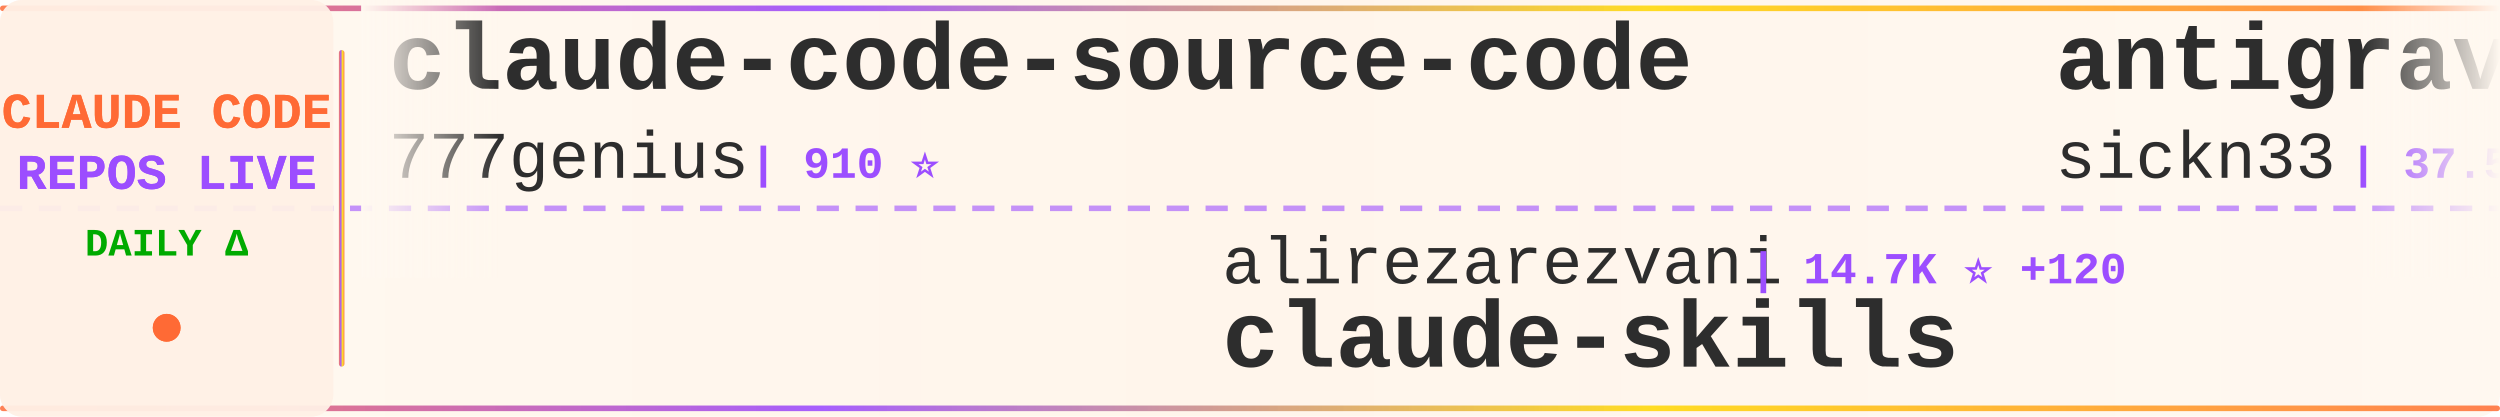
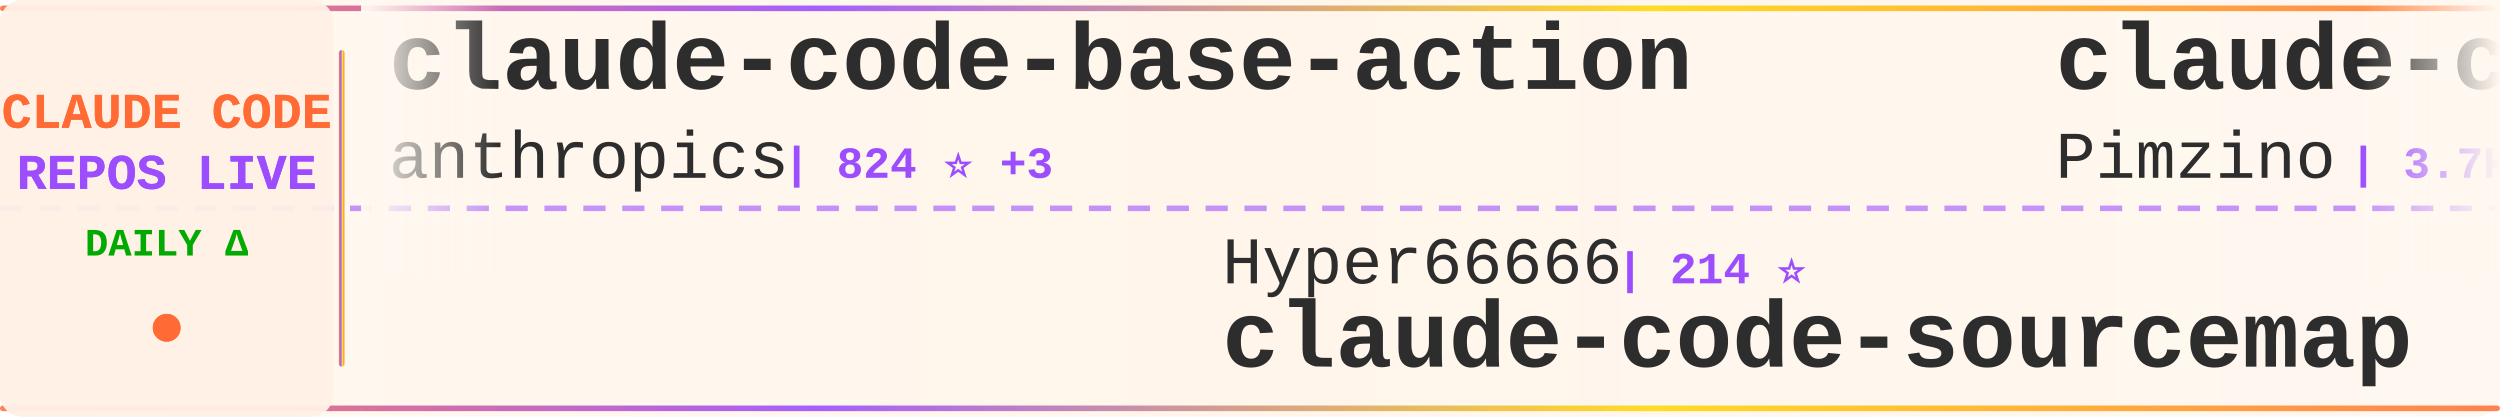
<svg xmlns="http://www.w3.org/2000/svg" width="900" height="150">
  <defs>
    <linearGradient id="tickerBg" x1="0%" y1="0%" x2="100%" y2="0%">
      <stop offset="0%" style="stop-color:#fff8f0;stop-opacity:0.98" />
      <stop offset="50%" style="stop-color:#fff5eb;stop-opacity:1" />
      <stop offset="100%" style="stop-color:#fff8f0;stop-opacity:0.98" />
    </linearGradient>
    <linearGradient id="borderGrad" x1="0%" y1="0%" x2="100%" y2="0%">
      <stop offset="0%" style="stop-color:#FF6B35;stop-opacity:0.85">
        <animate attributeName="stop-opacity" values="0.85;1;0.85" dur="2s" repeatCount="indefinite" />
      </stop>
      <stop offset="33%" style="stop-color:#9C4EFF;stop-opacity:0.9">
        <animate attributeName="stop-opacity" values="0.9;1;0.9" dur="2.2s" repeatCount="indefinite" />
      </stop>
      <stop offset="66%" style="stop-color:#FFD700;stop-opacity:0.85">
        <animate attributeName="stop-opacity" values="0.85;1;0.85" dur="1.8s" repeatCount="indefinite" />
      </stop>
      <stop offset="100%" style="stop-color:#FF6B35;stop-opacity:0.85">
        <animate attributeName="stop-opacity" values="0.85;1;0.85" dur="2s" repeatCount="indefinite" />
      </stop>
    </linearGradient>
    <filter id="textGlow">
      <feGaussianBlur stdDeviation="0.15" result="coloredBlur" />
      <feMerge>
        <feMergeNode in="coloredBlur" />
        <feMergeNode in="SourceGraphic" />
      </feMerge>
    </filter>
    <filter id="metricGlow">
      <feGaussianBlur stdDeviation="0.2" result="coloredBlur" />
      <feMerge>
        <feMergeNode in="coloredBlur" />
        <feMergeNode in="SourceGraphic" />
      </feMerge>
    </filter>
    <linearGradient id="leftFade" x1="0%" y1="0%" x2="100%" y2="0%">
      <stop offset="0%" style="stop-color:#fff8f0;stop-opacity:1" />
      <stop offset="100%" style="stop-color:#fff8f0;stop-opacity:0" />
    </linearGradient>
    <linearGradient id="rightFade" x1="0%" y1="0%" x2="100%" y2="0%">
      <stop offset="0%" style="stop-color:#fff8f0;stop-opacity:0" />
      <stop offset="100%" style="stop-color:#fff8f0;stop-opacity:1" />
    </linearGradient>
  </defs>
  <rect width="900" height="150" fill="url(#tickerBg)" rx="8" />
  <rect x="0" y="2" width="900" height="2" fill="url(#borderGrad)" rx="1" />
  <rect x="0" y="146" width="900" height="2" fill="url(#borderGrad)" rx="1" />
  <line x1="0" y1="75" x2="900" y2="75" stroke="#9C4EFF" stroke-width="2" stroke-dasharray="8 6" opacity="0.6" />
  <rect x="0" y="0" width="120" height="150" fill="#fff0e6" opacity="0.95" rx="8" />
  <text x="60" y="46" font-family="'Courier New', monospace" font-size="18" font-weight="bold" fill="#FF6B35" text-anchor="middle" filter="url(#textGlow)">
    CLAUDE CODE
  </text>
  <text x="60" y="68" font-family="'Courier New', monospace" font-size="18" font-weight="bold" fill="#9C4EFF" text-anchor="middle" filter="url(#textGlow)">
    REPOS LIVE
  </text>
  <text x="60" y="92" font-family="'Courier New', monospace" font-size="14" font-weight="bold" fill="#00aa00" text-anchor="middle">
    DAILY Δ
  </text>
  <circle cx="60" cy="118" r="5" fill="#FF6B35" filter="url(#metricGlow)">
    <animate attributeName="r" values="4;6;4" dur="1.5s" repeatCount="indefinite" />
    <animate attributeName="opacity" values="0.6;1;0.6" dur="1.5s" repeatCount="indefinite" />
  </circle>
  <rect x="122" y="18" width="2" height="114" fill="url(#borderGrad)" rx="1" />
  <clipPath id="tickerClip">
    <rect x="130" y="0" width="770" height="150" />
  </clipPath>
  <g clip-path="url(#tickerClip)">
    <g id="tickerItems">
      <animateTransform attributeName="transform" attributeType="XML" type="translate" from="0 0" to="-3000 0" dur="54s" repeatCount="indefinite" />
      <g transform="translate(0, 0)">
-         <text x="140" y="32" font-family="'Courier New', monospace" font-size="34" font-weight="bold" fill="#2d2d2d">claude-code-source-code</text>
-         <text x="140" y="64" font-family="'Courier New', monospace" font-size="24" font-weight="normal" fill="#2d2d2d" opacity="1.0">777genius</text>
-         <text x="270" y="64" font-family="'Courier New', monospace" font-size="16" font-weight="bold" fill="#9C4EFF"> | 910 ⭐</text>
+         <text x="140" y="32" font-family="'Courier New', monospace" font-size="34" font-weight="bold" fill="#2d2d2d">claude-code-base-action</text>
+         <text x="140" y="64" font-family="'Courier New', monospace" font-size="24" font-weight="normal" fill="#2d2d2d" opacity="1.0">anthropics</text>
+         <text x="282" y="64" font-family="'Courier New', monospace" font-size="16" font-weight="bold" fill="#9C4EFF"> | 824 ⭐ +3</text>
      </g>
      <g transform="translate(300, 0)">
-         <text x="140" y="102" font-family="'Courier New', monospace" font-size="24" font-weight="normal" fill="#2d2d2d" opacity="1.0">alirezarezvani</text>
-         <text x="330" y="102" font-family="'Courier New', monospace" font-size="16" font-weight="bold" fill="#9C4EFF"> | 14.7K ⭐ +120</text>
-         <text x="140" y="132" font-family="'Courier New', monospace" font-size="34" font-weight="bold" fill="#2d2d2d">claude-skills</text>
+         <text x="140" y="102" font-family="'Courier New', monospace" font-size="24" font-weight="normal" fill="#2d2d2d" opacity="1.0">Hyper66666</text>
+         <text x="282" y="102" font-family="'Courier New', monospace" font-size="16" font-weight="bold" fill="#9C4EFF"> | 214 ⭐</text>
+         <text x="140" y="132" font-family="'Courier New', monospace" font-size="34" font-weight="bold" fill="#2d2d2d">claude-code-sourcemap</text>
      </g>
      <g transform="translate(600, 0)">
-         <text x="140" y="32" font-family="'Courier New', monospace" font-size="34" font-weight="bold" fill="#2d2d2d">antigravity-awesome-skil...</text>
-         <text x="140" y="64" font-family="'Courier New', monospace" font-size="24" font-weight="normal" fill="#2d2d2d" opacity="1.0">sickn33</text>
-         <text x="246" y="64" font-family="'Courier New', monospace" font-size="16" font-weight="bold" fill="#9C4EFF"> | 37.5K ⭐ +110</text>
+         <text x="140" y="32" font-family="'Courier New', monospace" font-size="34" font-weight="bold" fill="#2d2d2d">claude-code-spec-workflo...</text>
+         <text x="140" y="64" font-family="'Courier New', monospace" font-size="24" font-weight="normal" fill="#2d2d2d" opacity="1.0">Pimzino</text>
+         <text x="246" y="64" font-family="'Courier New', monospace" font-size="16" font-weight="bold" fill="#9C4EFF"> | 3.7K ⭐ +2</text>
      </g>
      <g transform="translate(900, 0)">
-         <text x="140" y="102" font-family="'Courier New', monospace" font-size="24" font-weight="normal" fill="#2d2d2d" opacity="1.0">SeemSeam</text>
-         <text x="258" y="102" font-family="'Courier New', monospace" font-size="16" font-weight="bold" fill="#9C4EFF"> | 2.6K ⭐ +8</text>
-         <text x="140" y="132" font-family="'Courier New', monospace" font-size="34" font-weight="bold" fill="#2d2d2d">claude_codex_bridge</text>
+         <text x="140" y="102" font-family="'Courier New', monospace" font-size="24" font-weight="normal" fill="#2d2d2d" opacity="1.0">zebbern</text>
+         <text x="246" y="102" font-family="'Courier New', monospace" font-size="16" font-weight="bold" fill="#9C4EFF"> | 4.1K ⭐ +2</text>
+         <text x="140" y="132" font-family="'Courier New', monospace" font-size="34" font-weight="bold" fill="#2d2d2d">claude-code-guide</text>
      </g>
      <g transform="translate(1200, 0)">
-         <text x="140" y="32" font-family="'Courier New', monospace" font-size="34" font-weight="bold" fill="#2d2d2d">my-claude-code-setup</text>
-         <text x="140" y="64" font-family="'Courier New', monospace" font-size="24" font-weight="normal" fill="#2d2d2d" opacity="1.0">centminmod</text>
-         <text x="282" y="64" font-family="'Courier New', monospace" font-size="16" font-weight="bold" fill="#9C4EFF"> | 2.3K ⭐ +4</text>
+         <text x="140" y="32" font-family="'Courier New', monospace" font-size="34" font-weight="bold" fill="#2d2d2d">awesome-claude-code-tool...</text>
+         <text x="140" y="64" font-family="'Courier New', monospace" font-size="24" font-weight="normal" fill="#2d2d2d" opacity="1.0">rohitg00</text>
+         <text x="258" y="64" font-family="'Courier New', monospace" font-size="16" font-weight="bold" fill="#9C4EFF"> | 1.7K ⭐ +16</text>
      </g>
      <g transform="translate(1500, 0)">
-         <text x="140" y="102" font-family="'Courier New', monospace" font-size="24" font-weight="normal" fill="#2d2d2d" opacity="1.0">Piebald-AI</text>
-         <text x="282" y="102" font-family="'Courier New', monospace" font-size="16" font-weight="bold" fill="#9C4EFF"> | 10.2K ⭐ +23</text>
-         <text x="140" y="132" font-family="'Courier New', monospace" font-size="34" font-weight="bold" fill="#2d2d2d">claude-code-system-promp...</text>
+         <text x="140" y="102" font-family="'Courier New', monospace" font-size="24" font-weight="normal" fill="#2d2d2d" opacity="1.0">shanraisshan</text>
+         <text x="306" y="102" font-family="'Courier New', monospace" font-size="16" font-weight="bold" fill="#9C4EFF"> | 53.0K ⭐ +204</text>
+         <text x="140" y="132" font-family="'Courier New', monospace" font-size="34" font-weight="bold" fill="#2d2d2d">claude-code-best-practic...</text>
      </g>
      <g transform="translate(1800, 0)">
-         <text x="140" y="32" font-family="'Courier New', monospace" font-size="34" font-weight="bold" fill="#2d2d2d">claude-code-hooks-master...</text>
-         <text x="140" y="64" font-family="'Courier New', monospace" font-size="24" font-weight="normal" fill="#2d2d2d" opacity="1.0">disler</text>
-         <text x="234" y="64" font-family="'Courier New', monospace" font-size="16" font-weight="bold" fill="#9C4EFF"> | 3.7K ⭐ +7</text>
+         <text x="140" y="32" font-family="'Courier New', monospace" font-size="34" font-weight="bold" fill="#2d2d2d">claude_code_src</text>
+         <text x="140" y="64" font-family="'Courier New', monospace" font-size="24" font-weight="normal" fill="#2d2d2d" opacity="1.0">ponponon</text>
+         <text x="258" y="64" font-family="'Courier New', monospace" font-size="16" font-weight="bold" fill="#9C4EFF"> | 2.2K ⭐ +5</text>
      </g>
      <g transform="translate(2100, 0)">
-         <text x="140" y="102" font-family="'Courier New', monospace" font-size="24" font-weight="normal" fill="#2d2d2d" opacity="1.0">anthropics</text>
-         <text x="282" y="102" font-family="'Courier New', monospace" font-size="16" font-weight="bold" fill="#9C4EFF"> | 19.3K ⭐ +81</text>
-         <text x="140" y="132" font-family="'Courier New', monospace" font-size="34" font-weight="bold" fill="#2d2d2d">claude-plugins-official</text>
+         <text x="140" y="102" font-family="'Courier New', monospace" font-size="24" font-weight="normal" fill="#2d2d2d" opacity="1.0">carlvellotti</text>
+         <text x="306" y="102" font-family="'Courier New', monospace" font-size="16" font-weight="bold" fill="#9C4EFF"> | 2.0K ⭐ +3</text>
+         <text x="140" y="132" font-family="'Courier New', monospace" font-size="34" font-weight="bold" fill="#2d2d2d">claude-code-pm-course</text>
      </g>
      <g transform="translate(2400, 0)">
-         <text x="140" y="32" font-family="'Courier New', monospace" font-size="34" font-weight="bold" fill="#2d2d2d">Claude-Code</text>
-         <text x="140" y="64" font-family="'Courier New', monospace" font-size="24" font-weight="normal" fill="#2d2d2d" opacity="1.0">KPR111</text>
-         <text x="234" y="64" font-family="'Courier New', monospace" font-size="16" font-weight="bold" fill="#9C4EFF"> | 16 ⭐</text>
+         <text x="140" y="32" font-family="'Courier New', monospace" font-size="34" font-weight="bold" fill="#2d2d2d">awesome-claude-code-suba...</text>
+         <text x="140" y="64" font-family="'Courier New', monospace" font-size="24" font-weight="normal" fill="#2d2d2d" opacity="1.0">VoltAgent</text>
+         <text x="270" y="64" font-family="'Courier New', monospace" font-size="16" font-weight="bold" fill="#9C4EFF"> | 19.8K ⭐ +87</text>
      </g>
      <g transform="translate(2700, 0)">
-         <text x="140" y="102" font-family="'Courier New', monospace" font-size="24" font-weight="normal" fill="#2d2d2d" opacity="1.0">zstmfhy</text>
-         <text x="246" y="102" font-family="'Courier New', monospace" font-size="16" font-weight="bold" fill="#9C4EFF"> | 189 ⭐</text>
-         <text x="140" y="132" font-family="'Courier New', monospace" font-size="34" font-weight="bold" fill="#2d2d2d">Claude-code</text>
+         <text x="140" y="102" font-family="'Courier New', monospace" font-size="24" font-weight="normal" fill="#2d2d2d" opacity="1.0">FlorianBruniaux</text>
+         <text x="342" y="102" font-family="'Courier New', monospace" font-size="16" font-weight="bold" fill="#9C4EFF"> | 4.3K ⭐ +11</text>
+         <text x="140" y="132" font-family="'Courier New', monospace" font-size="34" font-weight="bold" fill="#2d2d2d">claude-code-ultimate-gui...</text>
      </g>
      <g transform="translate(3000, 0)">
-         <text x="140" y="32" font-family="'Courier New', monospace" font-size="34" font-weight="bold" fill="#2d2d2d">claude-code-source-code</text>
-         <text x="140" y="64" font-family="'Courier New', monospace" font-size="24" font-weight="normal" fill="#2d2d2d" opacity="1.0">777genius</text>
-         <text x="270" y="64" font-family="'Courier New', monospace" font-size="16" font-weight="bold" fill="#9C4EFF"> | 910 ⭐</text>
+         <text x="140" y="32" font-family="'Courier New', monospace" font-size="34" font-weight="bold" fill="#2d2d2d">claude-code-base-action</text>
+         <text x="140" y="64" font-family="'Courier New', monospace" font-size="24" font-weight="normal" fill="#2d2d2d" opacity="1.0">anthropics</text>
+         <text x="282" y="64" font-family="'Courier New', monospace" font-size="16" font-weight="bold" fill="#9C4EFF"> | 824 ⭐ +3</text>
      </g>
      <g transform="translate(3300, 0)">
-         <text x="140" y="102" font-family="'Courier New', monospace" font-size="24" font-weight="normal" fill="#2d2d2d" opacity="1.0">alirezarezvani</text>
-         <text x="330" y="102" font-family="'Courier New', monospace" font-size="16" font-weight="bold" fill="#9C4EFF"> | 14.7K ⭐ +120</text>
-         <text x="140" y="132" font-family="'Courier New', monospace" font-size="34" font-weight="bold" fill="#2d2d2d">claude-skills</text>
+         <text x="140" y="102" font-family="'Courier New', monospace" font-size="24" font-weight="normal" fill="#2d2d2d" opacity="1.0">Hyper66666</text>
+         <text x="282" y="102" font-family="'Courier New', monospace" font-size="16" font-weight="bold" fill="#9C4EFF"> | 214 ⭐</text>
+         <text x="140" y="132" font-family="'Courier New', monospace" font-size="34" font-weight="bold" fill="#2d2d2d">claude-code-sourcemap</text>
      </g>
      <g transform="translate(3600, 0)">
-         <text x="140" y="32" font-family="'Courier New', monospace" font-size="34" font-weight="bold" fill="#2d2d2d">antigravity-awesome-skil...</text>
-         <text x="140" y="64" font-family="'Courier New', monospace" font-size="24" font-weight="normal" fill="#2d2d2d" opacity="1.0">sickn33</text>
-         <text x="246" y="64" font-family="'Courier New', monospace" font-size="16" font-weight="bold" fill="#9C4EFF"> | 37.5K ⭐ +110</text>
+         <text x="140" y="32" font-family="'Courier New', monospace" font-size="34" font-weight="bold" fill="#2d2d2d">claude-code-spec-workflo...</text>
+         <text x="140" y="64" font-family="'Courier New', monospace" font-size="24" font-weight="normal" fill="#2d2d2d" opacity="1.0">Pimzino</text>
+         <text x="246" y="64" font-family="'Courier New', monospace" font-size="16" font-weight="bold" fill="#9C4EFF"> | 3.7K ⭐ +2</text>
      </g>
      <g transform="translate(3900, 0)">
-         <text x="140" y="102" font-family="'Courier New', monospace" font-size="24" font-weight="normal" fill="#2d2d2d" opacity="1.0">SeemSeam</text>
-         <text x="258" y="102" font-family="'Courier New', monospace" font-size="16" font-weight="bold" fill="#9C4EFF"> | 2.6K ⭐ +8</text>
-         <text x="140" y="132" font-family="'Courier New', monospace" font-size="34" font-weight="bold" fill="#2d2d2d">claude_codex_bridge</text>
+         <text x="140" y="102" font-family="'Courier New', monospace" font-size="24" font-weight="normal" fill="#2d2d2d" opacity="1.0">zebbern</text>
+         <text x="246" y="102" font-family="'Courier New', monospace" font-size="16" font-weight="bold" fill="#9C4EFF"> | 4.1K ⭐ +2</text>
+         <text x="140" y="132" font-family="'Courier New', monospace" font-size="34" font-weight="bold" fill="#2d2d2d">claude-code-guide</text>
      </g>
    </g>
  </g>
  <rect x="130" y="0" width="50" height="100" fill="url(#leftFade)" />
  <rect x="850" y="0" width="50" height="100" fill="url(#rightFade)" />
</svg>
